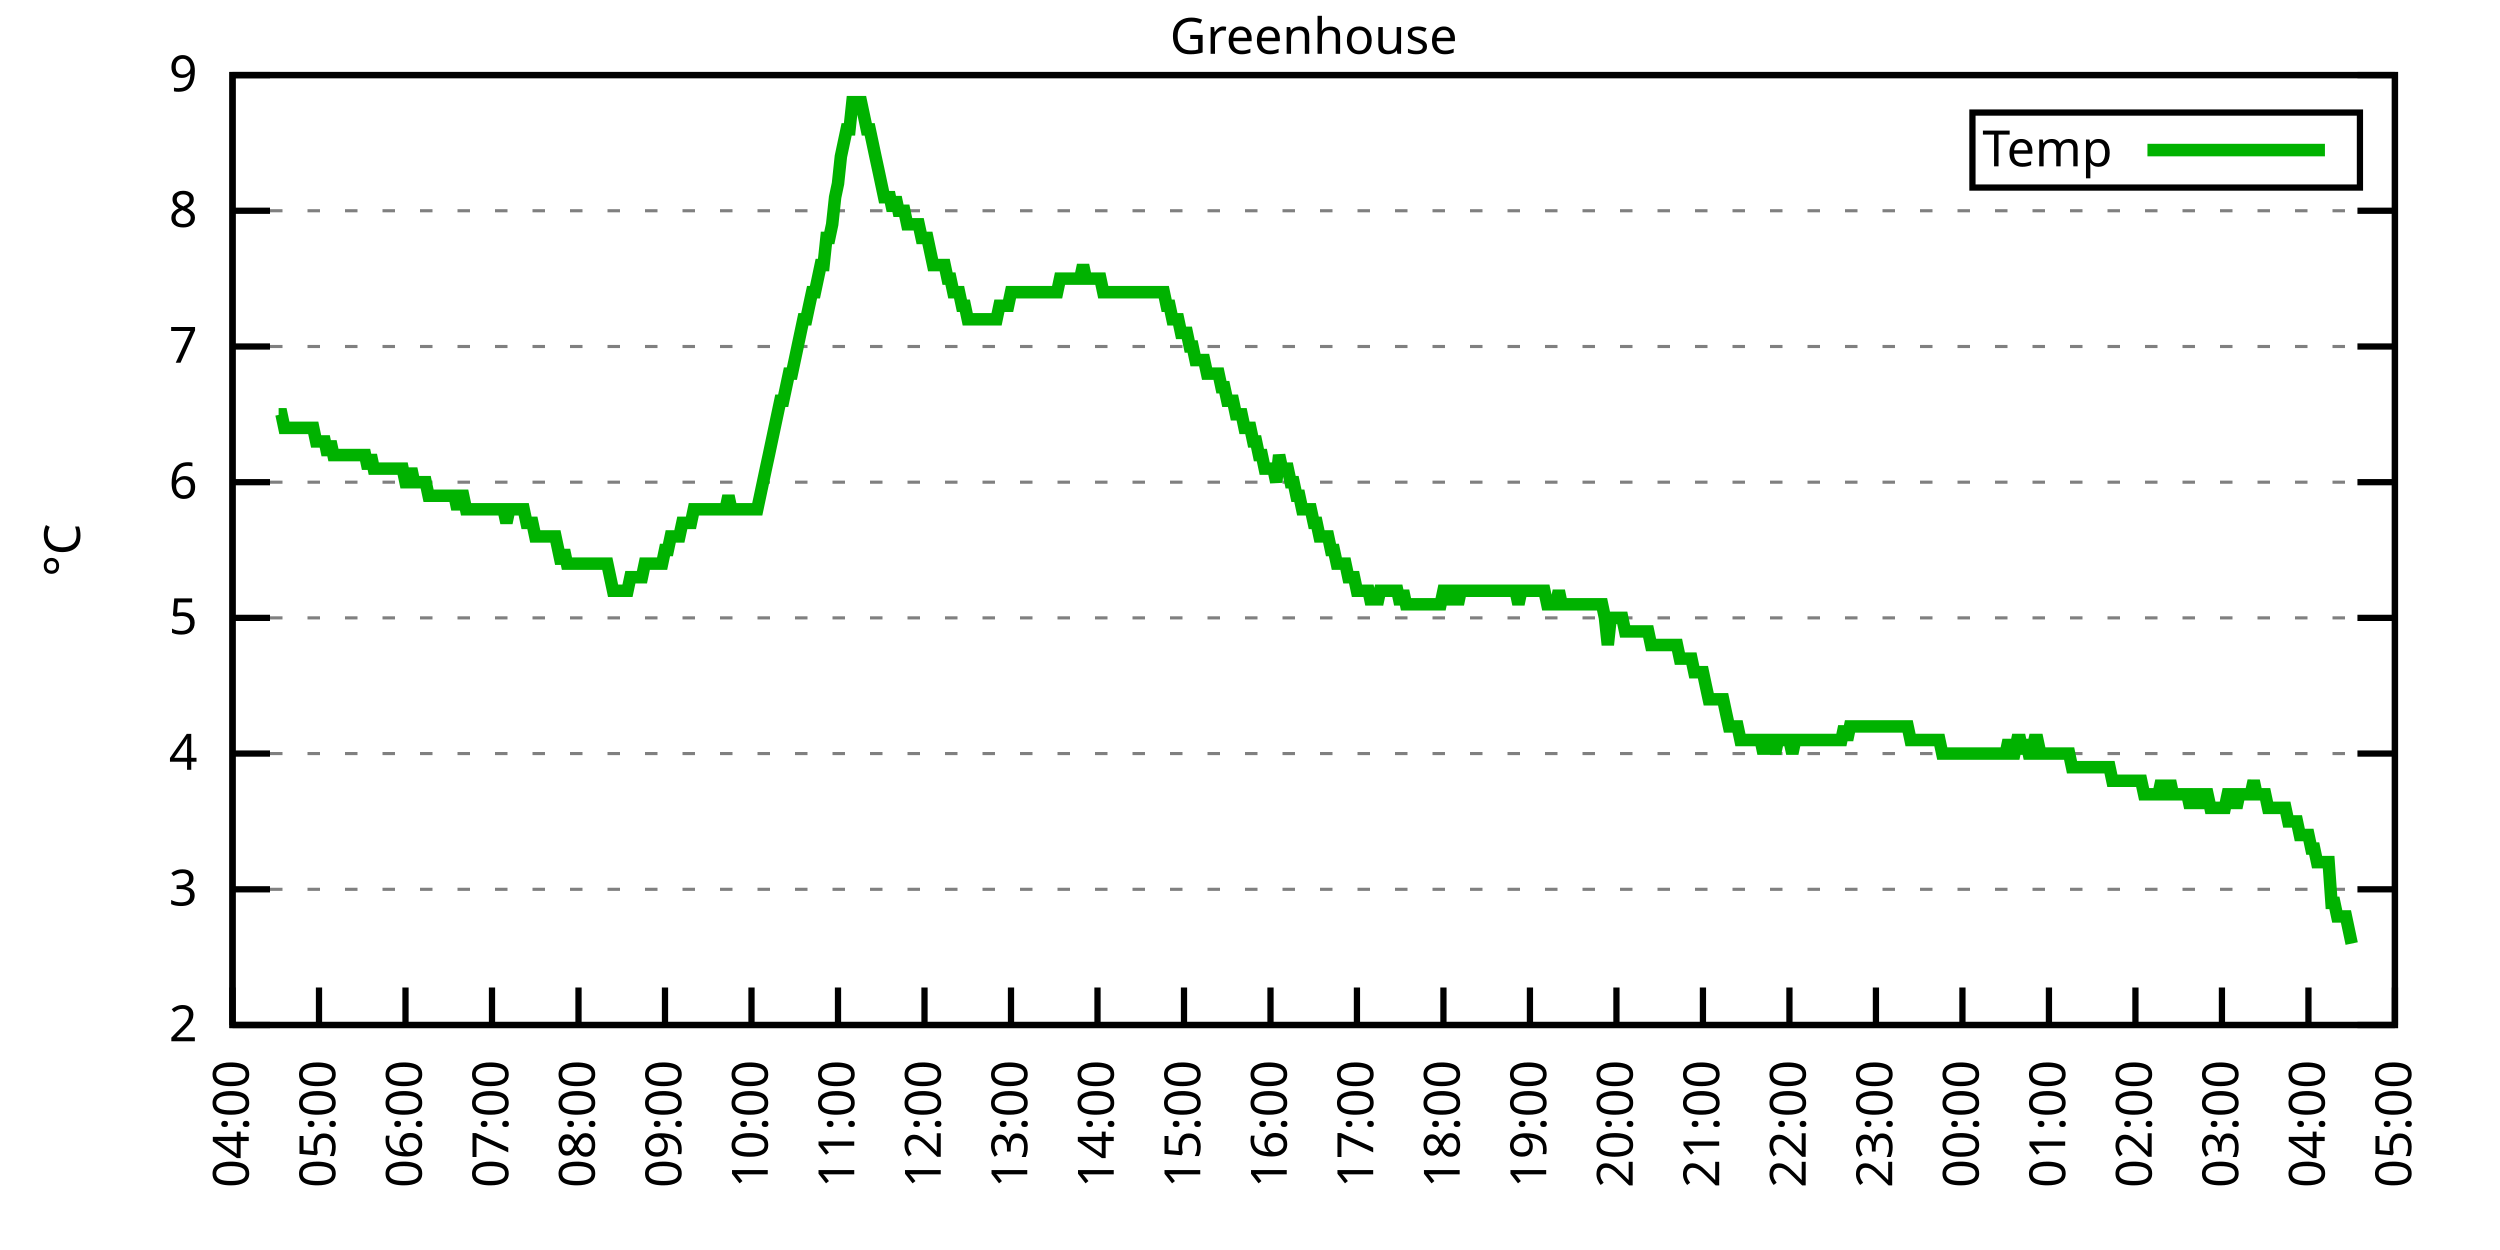
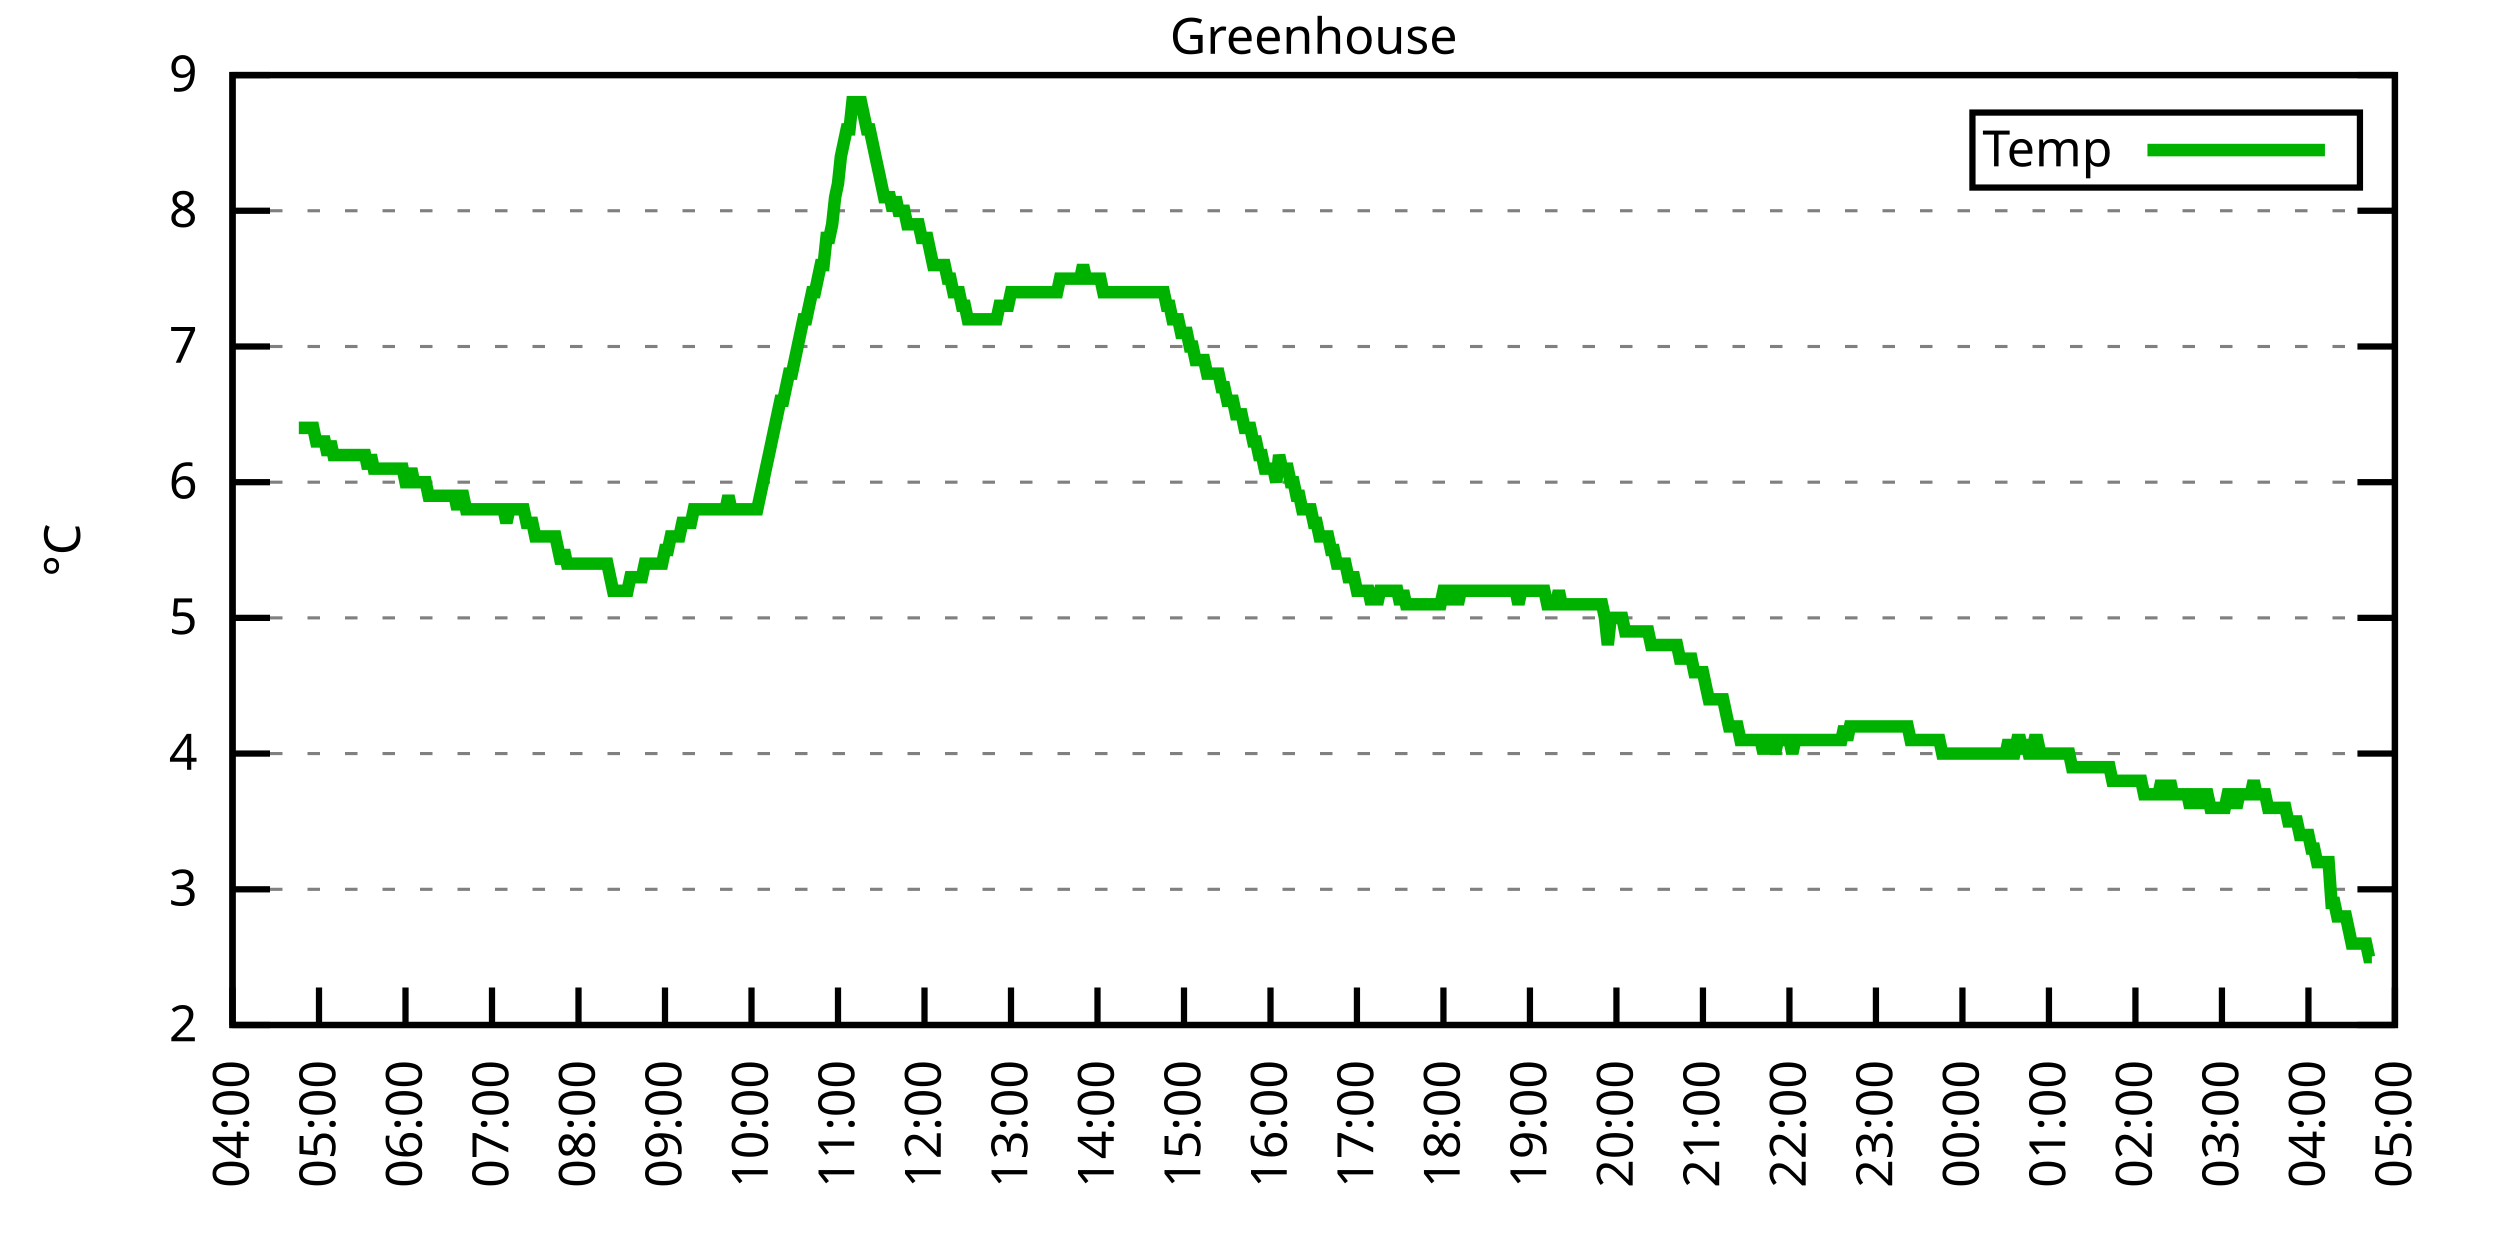
<svg xmlns="http://www.w3.org/2000/svg" xmlns:xlink="http://www.w3.org/1999/xlink" width="400" height="200" viewBox="0 0 400 200">
  <g id="gnuplot_canvas">
    <rect x="0" y="0" width="400" height="200" fill="none" />
    <defs>
      <circle id="gpDot" r="0.5" stroke-width="0.5" stroke="currentColor" />
      <path id="gpPt0" stroke-width="0.333" stroke="currentColor" d="M-1,0 h2 M0,-1 v2" />
      <path id="gpPt1" stroke-width="0.333" stroke="currentColor" d="M-1,-1 L1,1 M1,-1 L-1,1" />
      <path id="gpPt2" stroke-width="0.333" stroke="currentColor" d="M-1,0 L1,0 M0,-1 L0,1 M-1,-1 L1,1 M-1,1 L1,-1" />
      <rect id="gpPt3" stroke-width="0.333" stroke="currentColor" x="-1" y="-1" width="2" height="2" />
      <rect id="gpPt4" stroke-width="0.333" stroke="currentColor" fill="currentColor" x="-1" y="-1" width="2" height="2" />
      <circle id="gpPt5" stroke-width="0.333" stroke="currentColor" cx="0" cy="0" r="1" />
      <use xlink:href="#gpPt5" id="gpPt6" fill="currentColor" stroke="none" />
      <path id="gpPt7" stroke-width="0.333" stroke="currentColor" d="M0,-1.33 L-1.33,0.67 L1.33,0.67 z" />
      <use xlink:href="#gpPt7" id="gpPt8" fill="currentColor" stroke="none" />
      <use xlink:href="#gpPt7" id="gpPt9" stroke="currentColor" transform="rotate(180)" />
      <use xlink:href="#gpPt9" id="gpPt10" fill="currentColor" stroke="none" />
      <use xlink:href="#gpPt3" id="gpPt11" stroke="currentColor" transform="rotate(45)" />
      <use xlink:href="#gpPt11" id="gpPt12" fill="currentColor" stroke="none" />
      <path id="gpPt13" stroke-width="0.333" stroke="currentColor" d="M0,1.330 L1.265,0.411 L0.782,-1.067 L-0.782,-1.076 L-1.265,0.411 z" />
      <use xlink:href="#gpPt13" id="gpPt14" fill="currentColor" stroke="none" />
      <filter id="textbox" filterUnits="objectBoundingBox" x="0" y="0" height="1" width="1">
        <feFlood flood-color="white" flood-opacity="1" result="bgnd" />
        <feComposite in="SourceGraphic" in2="bgnd" operator="atop" />
      </filter>
      <filter id="greybox" filterUnits="objectBoundingBox" x="0" y="0" height="1" width="1">
        <feFlood flood-color="lightgrey" flood-opacity="1" result="grey" />
        <feComposite in="SourceGraphic" in2="grey" operator="atop" />
      </filter>
    </defs>
    <g fill="none" color="white" stroke="currentColor" stroke-width="1.00" stroke-linecap="butt" stroke-linejoin="miter">
</g>
    <g fill="none" color="black" stroke="currentColor" stroke-width="1.00" stroke-linecap="butt" stroke-linejoin="miter">
      <g stroke="none" shape-rendering="crispEdges">
        <polygon fill="rgb(255, 255, 255)" points="37.20,164.00 383.18,164.00 383.18,12.02 37.20,12.02 " />
      </g>
    </g>
    <g fill="none" color="black" stroke="currentColor" stroke-width="1.00" stroke-linecap="butt" stroke-linejoin="miter">
</g>
    <g fill="none" color="black" stroke="black" stroke-width="0.50" stroke-linecap="butt" stroke-linejoin="miter">
</g>
    <g fill="none" color="gray" stroke="currentColor" stroke-width="0.50" stroke-linecap="butt" stroke-linejoin="miter">
      <path stroke="gray" stroke-dasharray="2,4" class="gridline" d="M37.20,164.00 L383.19,164.00  " />
    </g>
    <g fill="none" color="gray" stroke="gray" stroke-width="1.00" stroke-linecap="butt" stroke-linejoin="miter">
</g>
    <g fill="none" color="black" stroke="currentColor" stroke-width="1.00" stroke-linecap="butt" stroke-linejoin="miter">
      <path stroke="black" d="M37.20,164.00 L43.20,164.00 M383.19,164.00 L377.19,164.00  " />
      <g transform="translate(31.60,166.60)" stroke="none" fill="black" font-family="Sans" font-size="8.00" text-anchor="end">
        <text>
          <tspan font-family="Sans"> 2</tspan>
        </text>
      </g>
    </g>
    <g fill="none" color="black" stroke="currentColor" stroke-width="1.00" stroke-linecap="butt" stroke-linejoin="miter">
</g>
    <g fill="none" color="black" stroke="black" stroke-width="0.50" stroke-linecap="butt" stroke-linejoin="miter">
</g>
    <g fill="none" color="gray" stroke="currentColor" stroke-width="0.50" stroke-linecap="butt" stroke-linejoin="miter">
      <path stroke="gray" stroke-dasharray="2,4" class="gridline" d="M37.20,142.29 L383.19,142.29  " />
    </g>
    <g fill="none" color="gray" stroke="gray" stroke-width="1.00" stroke-linecap="butt" stroke-linejoin="miter">
</g>
    <g fill="none" color="black" stroke="currentColor" stroke-width="1.00" stroke-linecap="butt" stroke-linejoin="miter">
      <path stroke="black" d="M37.20,142.29 L43.20,142.29 M383.19,142.29 L377.19,142.29  " />
      <g transform="translate(31.60,144.89)" stroke="none" fill="black" font-family="Sans" font-size="8.00" text-anchor="end">
        <text>
          <tspan font-family="Sans"> 3</tspan>
        </text>
      </g>
    </g>
    <g fill="none" color="black" stroke="currentColor" stroke-width="1.00" stroke-linecap="butt" stroke-linejoin="miter">
</g>
    <g fill="none" color="black" stroke="black" stroke-width="0.50" stroke-linecap="butt" stroke-linejoin="miter">
</g>
    <g fill="none" color="gray" stroke="currentColor" stroke-width="0.50" stroke-linecap="butt" stroke-linejoin="miter">
      <path stroke="gray" stroke-dasharray="2,4" class="gridline" d="M37.20,120.57 L383.19,120.57  " />
    </g>
    <g fill="none" color="gray" stroke="gray" stroke-width="1.00" stroke-linecap="butt" stroke-linejoin="miter">
</g>
    <g fill="none" color="black" stroke="currentColor" stroke-width="1.00" stroke-linecap="butt" stroke-linejoin="miter">
      <path stroke="black" d="M37.20,120.57 L43.20,120.57 M383.19,120.57 L377.19,120.57  " />
      <g transform="translate(31.60,123.17)" stroke="none" fill="black" font-family="Sans" font-size="8.00" text-anchor="end">
        <text>
          <tspan font-family="Sans"> 4</tspan>
        </text>
      </g>
    </g>
    <g fill="none" color="black" stroke="currentColor" stroke-width="1.00" stroke-linecap="butt" stroke-linejoin="miter">
</g>
    <g fill="none" color="black" stroke="black" stroke-width="0.50" stroke-linecap="butt" stroke-linejoin="miter">
</g>
    <g fill="none" color="gray" stroke="currentColor" stroke-width="0.50" stroke-linecap="butt" stroke-linejoin="miter">
      <path stroke="gray" stroke-dasharray="2,4" class="gridline" d="M37.20,98.86 L383.19,98.86  " />
    </g>
    <g fill="none" color="gray" stroke="gray" stroke-width="1.00" stroke-linecap="butt" stroke-linejoin="miter">
</g>
    <g fill="none" color="black" stroke="currentColor" stroke-width="1.00" stroke-linecap="butt" stroke-linejoin="miter">
      <path stroke="black" d="M37.20,98.86 L43.20,98.86 M383.19,98.86 L377.19,98.86  " />
      <g transform="translate(31.60,101.46)" stroke="none" fill="black" font-family="Sans" font-size="8.00" text-anchor="end">
        <text>
          <tspan font-family="Sans"> 5</tspan>
        </text>
      </g>
    </g>
    <g fill="none" color="black" stroke="currentColor" stroke-width="1.00" stroke-linecap="butt" stroke-linejoin="miter">
</g>
    <g fill="none" color="black" stroke="black" stroke-width="0.50" stroke-linecap="butt" stroke-linejoin="miter">
</g>
    <g fill="none" color="gray" stroke="currentColor" stroke-width="0.50" stroke-linecap="butt" stroke-linejoin="miter">
      <path stroke="gray" stroke-dasharray="2,4" class="gridline" d="M37.20,77.15 L383.19,77.15  " />
    </g>
    <g fill="none" color="gray" stroke="gray" stroke-width="1.00" stroke-linecap="butt" stroke-linejoin="miter">
</g>
    <g fill="none" color="black" stroke="currentColor" stroke-width="1.00" stroke-linecap="butt" stroke-linejoin="miter">
      <path stroke="black" d="M37.20,77.15 L43.20,77.15 M383.19,77.15 L377.19,77.15  " />
      <g transform="translate(31.60,79.75)" stroke="none" fill="black" font-family="Sans" font-size="8.00" text-anchor="end">
        <text>
          <tspan font-family="Sans"> 6</tspan>
        </text>
      </g>
    </g>
    <g fill="none" color="black" stroke="currentColor" stroke-width="1.00" stroke-linecap="butt" stroke-linejoin="miter">
</g>
    <g fill="none" color="black" stroke="black" stroke-width="0.50" stroke-linecap="butt" stroke-linejoin="miter">
</g>
    <g fill="none" color="gray" stroke="currentColor" stroke-width="0.50" stroke-linecap="butt" stroke-linejoin="miter">
      <path stroke="gray" stroke-dasharray="2,4" class="gridline" d="M37.20,55.44 L383.19,55.44  " />
    </g>
    <g fill="none" color="gray" stroke="gray" stroke-width="1.00" stroke-linecap="butt" stroke-linejoin="miter">
</g>
    <g fill="none" color="black" stroke="currentColor" stroke-width="1.00" stroke-linecap="butt" stroke-linejoin="miter">
      <path stroke="black" d="M37.20,55.44 L43.20,55.44 M383.19,55.44 L377.19,55.44  " />
      <g transform="translate(31.60,58.04)" stroke="none" fill="black" font-family="Sans" font-size="8.00" text-anchor="end">
        <text>
          <tspan font-family="Sans"> 7</tspan>
        </text>
      </g>
    </g>
    <g fill="none" color="black" stroke="currentColor" stroke-width="1.00" stroke-linecap="butt" stroke-linejoin="miter">
</g>
    <g fill="none" color="black" stroke="black" stroke-width="0.50" stroke-linecap="butt" stroke-linejoin="miter">
</g>
    <g fill="none" color="gray" stroke="currentColor" stroke-width="0.50" stroke-linecap="butt" stroke-linejoin="miter">
      <path stroke="gray" stroke-dasharray="2,4" class="gridline" d="M37.20,33.72 L383.19,33.72  " />
    </g>
    <g fill="none" color="gray" stroke="gray" stroke-width="1.00" stroke-linecap="butt" stroke-linejoin="miter">
</g>
    <g fill="none" color="black" stroke="currentColor" stroke-width="1.00" stroke-linecap="butt" stroke-linejoin="miter">
      <path stroke="black" d="M37.20,33.72 L43.20,33.72 M383.19,33.72 L377.19,33.72  " />
      <g transform="translate(31.60,36.32)" stroke="none" fill="black" font-family="Sans" font-size="8.00" text-anchor="end">
        <text>
          <tspan font-family="Sans"> 8</tspan>
        </text>
      </g>
    </g>
    <g fill="none" color="black" stroke="currentColor" stroke-width="1.00" stroke-linecap="butt" stroke-linejoin="miter">
</g>
    <g fill="none" color="black" stroke="black" stroke-width="0.50" stroke-linecap="butt" stroke-linejoin="miter">
</g>
    <g fill="none" color="gray" stroke="currentColor" stroke-width="0.50" stroke-linecap="butt" stroke-linejoin="miter">
      <path stroke="gray" stroke-dasharray="2,4" class="gridline" d="M37.20,12.01 L383.19,12.01  " />
    </g>
    <g fill="none" color="gray" stroke="gray" stroke-width="1.00" stroke-linecap="butt" stroke-linejoin="miter">
</g>
    <g fill="none" color="black" stroke="currentColor" stroke-width="1.00" stroke-linecap="butt" stroke-linejoin="miter">
      <path stroke="black" d="M37.20,12.01 L43.20,12.01 M383.19,12.01 L377.19,12.01  " />
      <g transform="translate(31.60,14.61)" stroke="none" fill="black" font-family="Sans" font-size="8.00" text-anchor="end">
        <text>
          <tspan font-family="Sans"> 9</tspan>
        </text>
      </g>
    </g>
    <g fill="none" color="black" stroke="currentColor" stroke-width="1.00" stroke-linecap="butt" stroke-linejoin="miter">
      <path stroke="black" d="M37.20,164.00 L37.20,158.00  " />
      <g transform="translate(39.80,169.60) rotate(270.00)" stroke="none" fill="black" font-family="Sans" font-size="8.00" text-anchor="end">
        <text>
          <tspan font-family="Sans">04:00</tspan>
        </text>
      </g>
    </g>
    <g fill="none" color="black" stroke="currentColor" stroke-width="1.00" stroke-linecap="butt" stroke-linejoin="miter">
      <path stroke="black" d="M51.04,164.00 L51.04,158.00  " />
      <g transform="translate(53.64,169.60) rotate(270.00)" stroke="none" fill="black" font-family="Sans" font-size="8.00" text-anchor="end">
        <text>
          <tspan font-family="Sans">05:00</tspan>
        </text>
      </g>
    </g>
    <g fill="none" color="black" stroke="currentColor" stroke-width="1.00" stroke-linecap="butt" stroke-linejoin="miter">
      <path stroke="black" d="M64.88,164.00 L64.88,158.00  " />
      <g transform="translate(67.48,169.60) rotate(270.00)" stroke="none" fill="black" font-family="Sans" font-size="8.00" text-anchor="end">
        <text>
          <tspan font-family="Sans">06:00</tspan>
        </text>
      </g>
    </g>
    <g fill="none" color="black" stroke="currentColor" stroke-width="1.00" stroke-linecap="butt" stroke-linejoin="miter">
      <path stroke="black" d="M78.72,164.00 L78.72,158.00  " />
      <g transform="translate(81.32,169.60) rotate(270.00)" stroke="none" fill="black" font-family="Sans" font-size="8.00" text-anchor="end">
        <text>
          <tspan font-family="Sans">07:00</tspan>
        </text>
      </g>
    </g>
    <g fill="none" color="black" stroke="currentColor" stroke-width="1.00" stroke-linecap="butt" stroke-linejoin="miter">
      <path stroke="black" d="M92.56,164.00 L92.56,158.00  " />
      <g transform="translate(95.16,169.60) rotate(270.00)" stroke="none" fill="black" font-family="Sans" font-size="8.00" text-anchor="end">
        <text>
          <tspan font-family="Sans">08:00</tspan>
        </text>
      </g>
    </g>
    <g fill="none" color="black" stroke="currentColor" stroke-width="1.00" stroke-linecap="butt" stroke-linejoin="miter">
      <path stroke="black" d="M106.40,164.00 L106.40,158.00  " />
      <g transform="translate(109.00,169.60) rotate(270.00)" stroke="none" fill="black" font-family="Sans" font-size="8.00" text-anchor="end">
        <text>
          <tspan font-family="Sans">09:00</tspan>
        </text>
      </g>
    </g>
    <g fill="none" color="black" stroke="currentColor" stroke-width="1.00" stroke-linecap="butt" stroke-linejoin="miter">
      <path stroke="black" d="M120.24,164.00 L120.24,158.00  " />
      <g transform="translate(122.84,169.60) rotate(270.00)" stroke="none" fill="black" font-family="Sans" font-size="8.00" text-anchor="end">
        <text>
          <tspan font-family="Sans">10:00</tspan>
        </text>
      </g>
    </g>
    <g fill="none" color="black" stroke="currentColor" stroke-width="1.00" stroke-linecap="butt" stroke-linejoin="miter">
      <path stroke="black" d="M134.08,164.00 L134.08,158.00  " />
      <g transform="translate(136.68,169.60) rotate(270.00)" stroke="none" fill="black" font-family="Sans" font-size="8.00" text-anchor="end">
        <text>
          <tspan font-family="Sans">11:00</tspan>
        </text>
      </g>
    </g>
    <g fill="none" color="black" stroke="currentColor" stroke-width="1.00" stroke-linecap="butt" stroke-linejoin="miter">
      <path stroke="black" d="M147.92,164.00 L147.92,158.00  " />
      <g transform="translate(150.52,169.60) rotate(270.00)" stroke="none" fill="black" font-family="Sans" font-size="8.00" text-anchor="end">
        <text>
          <tspan font-family="Sans">12:00</tspan>
        </text>
      </g>
    </g>
    <g fill="none" color="black" stroke="currentColor" stroke-width="1.00" stroke-linecap="butt" stroke-linejoin="miter">
      <path stroke="black" d="M161.76,164.00 L161.76,158.00  " />
      <g transform="translate(164.36,169.60) rotate(270.00)" stroke="none" fill="black" font-family="Sans" font-size="8.00" text-anchor="end">
        <text>
          <tspan font-family="Sans">13:00</tspan>
        </text>
      </g>
    </g>
    <g fill="none" color="black" stroke="currentColor" stroke-width="1.00" stroke-linecap="butt" stroke-linejoin="miter">
      <path stroke="black" d="M175.60,164.00 L175.60,158.00  " />
      <g transform="translate(178.20,169.60) rotate(270.00)" stroke="none" fill="black" font-family="Sans" font-size="8.00" text-anchor="end">
        <text>
          <tspan font-family="Sans">14:00</tspan>
        </text>
      </g>
    </g>
    <g fill="none" color="black" stroke="currentColor" stroke-width="1.00" stroke-linecap="butt" stroke-linejoin="miter">
      <path stroke="black" d="M189.44,164.00 L189.44,158.00  " />
      <g transform="translate(192.04,169.60) rotate(270.00)" stroke="none" fill="black" font-family="Sans" font-size="8.00" text-anchor="end">
        <text>
          <tspan font-family="Sans">15:00</tspan>
        </text>
      </g>
    </g>
    <g fill="none" color="black" stroke="currentColor" stroke-width="1.00" stroke-linecap="butt" stroke-linejoin="miter">
      <path stroke="black" d="M203.28,164.00 L203.28,158.00  " />
      <g transform="translate(205.88,169.60) rotate(270.00)" stroke="none" fill="black" font-family="Sans" font-size="8.00" text-anchor="end">
        <text>
          <tspan font-family="Sans">16:00</tspan>
        </text>
      </g>
    </g>
    <g fill="none" color="black" stroke="currentColor" stroke-width="1.00" stroke-linecap="butt" stroke-linejoin="miter">
      <path stroke="black" d="M217.11,164.00 L217.11,158.00  " />
      <g transform="translate(219.71,169.60) rotate(270.00)" stroke="none" fill="black" font-family="Sans" font-size="8.00" text-anchor="end">
        <text>
          <tspan font-family="Sans">17:00</tspan>
        </text>
      </g>
    </g>
    <g fill="none" color="black" stroke="currentColor" stroke-width="1.00" stroke-linecap="butt" stroke-linejoin="miter">
      <path stroke="black" d="M230.95,164.00 L230.95,158.00  " />
      <g transform="translate(233.55,169.60) rotate(270.00)" stroke="none" fill="black" font-family="Sans" font-size="8.00" text-anchor="end">
        <text>
          <tspan font-family="Sans">18:00</tspan>
        </text>
      </g>
    </g>
    <g fill="none" color="black" stroke="currentColor" stroke-width="1.00" stroke-linecap="butt" stroke-linejoin="miter">
      <path stroke="black" d="M244.79,164.00 L244.79,158.00  " />
      <g transform="translate(247.39,169.60) rotate(270.00)" stroke="none" fill="black" font-family="Sans" font-size="8.00" text-anchor="end">
        <text>
          <tspan font-family="Sans">19:00</tspan>
        </text>
      </g>
    </g>
    <g fill="none" color="black" stroke="currentColor" stroke-width="1.00" stroke-linecap="butt" stroke-linejoin="miter">
      <path stroke="black" d="M258.63,164.00 L258.63,158.00  " />
      <g transform="translate(261.23,169.60) rotate(270.00)" stroke="none" fill="black" font-family="Sans" font-size="8.00" text-anchor="end">
        <text>
          <tspan font-family="Sans">20:00</tspan>
        </text>
      </g>
    </g>
    <g fill="none" color="black" stroke="currentColor" stroke-width="1.00" stroke-linecap="butt" stroke-linejoin="miter">
      <path stroke="black" d="M272.47,164.00 L272.47,158.00  " />
      <g transform="translate(275.07,169.60) rotate(270.00)" stroke="none" fill="black" font-family="Sans" font-size="8.00" text-anchor="end">
        <text>
          <tspan font-family="Sans">21:00</tspan>
        </text>
      </g>
    </g>
    <g fill="none" color="black" stroke="currentColor" stroke-width="1.00" stroke-linecap="butt" stroke-linejoin="miter">
      <path stroke="black" d="M286.31,164.00 L286.31,158.00  " />
      <g transform="translate(288.91,169.60) rotate(270.00)" stroke="none" fill="black" font-family="Sans" font-size="8.00" text-anchor="end">
        <text>
          <tspan font-family="Sans">22:00</tspan>
        </text>
      </g>
    </g>
    <g fill="none" color="black" stroke="currentColor" stroke-width="1.00" stroke-linecap="butt" stroke-linejoin="miter">
      <path stroke="black" d="M300.15,164.00 L300.15,158.00  " />
      <g transform="translate(302.75,169.60) rotate(270.00)" stroke="none" fill="black" font-family="Sans" font-size="8.00" text-anchor="end">
        <text>
          <tspan font-family="Sans">23:00</tspan>
        </text>
      </g>
    </g>
    <g fill="none" color="black" stroke="currentColor" stroke-width="1.00" stroke-linecap="butt" stroke-linejoin="miter">
      <path stroke="black" d="M313.99,164.00 L313.99,158.00  " />
      <g transform="translate(316.59,169.60) rotate(270.00)" stroke="none" fill="black" font-family="Sans" font-size="8.00" text-anchor="end">
        <text>
          <tspan font-family="Sans">00:00</tspan>
        </text>
      </g>
    </g>
    <g fill="none" color="black" stroke="currentColor" stroke-width="1.00" stroke-linecap="butt" stroke-linejoin="miter">
      <path stroke="black" d="M327.83,164.00 L327.83,158.00  " />
      <g transform="translate(330.43,169.60) rotate(270.00)" stroke="none" fill="black" font-family="Sans" font-size="8.00" text-anchor="end">
        <text>
          <tspan font-family="Sans">01:00</tspan>
        </text>
      </g>
    </g>
    <g fill="none" color="black" stroke="currentColor" stroke-width="1.00" stroke-linecap="butt" stroke-linejoin="miter">
      <path stroke="black" d="M341.67,164.00 L341.67,158.00  " />
      <g transform="translate(344.27,169.60) rotate(270.00)" stroke="none" fill="black" font-family="Sans" font-size="8.00" text-anchor="end">
        <text>
          <tspan font-family="Sans">02:00</tspan>
        </text>
      </g>
    </g>
    <g fill="none" color="black" stroke="currentColor" stroke-width="1.00" stroke-linecap="butt" stroke-linejoin="miter">
      <path stroke="black" d="M355.51,164.00 L355.51,158.00  " />
      <g transform="translate(358.11,169.60) rotate(270.00)" stroke="none" fill="black" font-family="Sans" font-size="8.00" text-anchor="end">
        <text>
          <tspan font-family="Sans">03:00</tspan>
        </text>
      </g>
    </g>
    <g fill="none" color="black" stroke="currentColor" stroke-width="1.00" stroke-linecap="butt" stroke-linejoin="miter">
      <path stroke="black" d="M369.35,164.00 L369.35,158.00  " />
      <g transform="translate(371.95,169.60) rotate(270.00)" stroke="none" fill="black" font-family="Sans" font-size="8.00" text-anchor="end">
        <text>
          <tspan font-family="Sans">04:00</tspan>
        </text>
      </g>
    </g>
    <g fill="none" color="black" stroke="currentColor" stroke-width="1.00" stroke-linecap="butt" stroke-linejoin="miter">
      <path stroke="black" d="M383.19,164.00 L383.19,158.00  " />
      <g transform="translate(385.79,169.60) rotate(270.00)" stroke="none" fill="black" font-family="Sans" font-size="8.00" text-anchor="end">
        <text>
          <tspan font-family="Sans">05:00</tspan>
        </text>
      </g>
    </g>
    <g fill="none" color="black" stroke="currentColor" stroke-width="1.00" stroke-linecap="butt" stroke-linejoin="miter">
</g>
    <g fill="none" color="black" stroke="currentColor" stroke-width="1.00" stroke-linecap="butt" stroke-linejoin="miter">
      <path stroke="black" d="M37.20,12.01 L37.20,164.00 L383.19,164.00 L383.19,12.01 L37.20,12.01 Z  " />
    </g>
    <g fill="none" color="black" stroke="currentColor" stroke-width="1.00" stroke-linecap="butt" stroke-linejoin="miter">
</g>
    <g fill="none" color="black" stroke="currentColor" stroke-width="1.00" stroke-linecap="butt" stroke-linejoin="miter">
      <path stroke="black" d="M315.59,30.01 L315.59,18.01 L377.59,18.01 L377.59,30.01 L315.59,30.01 Z  " />
    </g>
    <g id="Greenhouse_plot_1">
      <g fill="none" color="white" stroke="black" stroke-width="2.00" stroke-linecap="butt" stroke-linejoin="miter">
</g>
      <g fill="none" color="black" stroke="currentColor" stroke-width="2.00" stroke-linecap="butt" stroke-linejoin="miter">
        <g transform="translate(337.99,26.61)" stroke="none" fill="black" font-family="Sans" font-size="8.00" text-anchor="end">
          <text>
            <tspan font-family="Sans">Temp</tspan>
          </text>
        </g>
      </g>
      <g fill="none" color="black" stroke="currentColor" stroke-width="2.00" stroke-linecap="butt" stroke-linejoin="miter">
-         <path stroke="rgb(  0, 178,   0)" d="M343.59,24.01 L371.99,24.01 M44.58,66.29 L45.04,66.29 L45.50,68.46 L45.97,68.46 L46.43,68.46 L46.89,68.46   L47.35,68.46 L47.81,68.46 L48.27,68.46 L48.73,68.46 L49.19,68.46 L49.66,68.46 L50.12,68.46 L50.58,70.63   L51.04,70.63 L51.50,70.63 L51.96,70.63 L52.42,72.81 L52.88,70.63 L53.35,72.81 L53.81,72.81 L54.27,72.81   L54.73,72.81 L55.19,72.81 L55.65,72.81 L56.11,72.81 L56.58,72.81 L57.04,72.81 L57.50,72.81 L57.96,72.81   L58.42,72.81 L58.88,74.98 L59.34,72.81 L59.80,74.98 L60.27,74.98 L60.73,74.98 L61.19,74.98 L61.65,74.98   L62.11,74.98 L62.57,74.98 L63.03,74.98 L63.50,74.98 L63.96,74.98 L64.42,74.98 L64.88,77.15 L65.34,77.15   L65.80,74.98 L66.26,77.15 L66.72,77.15 L67.19,77.15 L67.65,77.15 L68.11,77.15 L68.57,79.32 L69.03,79.32   L69.49,79.32 L69.95,79.32 L70.42,79.32 L70.88,79.32 L71.34,79.32 L71.80,79.32 L72.26,79.32 L72.72,79.32   L73.18,81.49 L73.64,79.32 L74.11,79.32 L74.57,81.49 L75.03,81.49 L75.49,81.49 L75.95,81.49 L76.41,81.49   L76.87,81.49 L77.33,81.49 L77.80,81.49 L78.26,81.49 L78.72,81.49 L79.18,81.49 L79.64,81.49 L80.10,81.49   L80.56,81.49 L81.03,83.66 L81.49,81.49 L81.95,81.49 L82.41,81.49 L82.87,81.49 L83.33,81.49 L83.79,81.49   L84.25,83.66 L84.72,83.66 L85.18,83.66 L85.64,85.83 L86.10,85.83 L86.56,85.83 L87.02,85.83 L87.48,85.83   L87.95,85.83 L88.41,85.83 L88.87,85.83 L89.33,88.00 L89.79,90.18 L90.25,88.00 L90.71,90.18 L91.17,90.18   L91.64,90.18 L92.10,90.18 L92.56,90.18 L93.02,90.18 L93.48,90.18 L93.94,90.18 L94.40,90.18 L94.87,90.18   L95.33,90.18 L95.79,90.18 L96.25,90.18 L96.71,90.18 L97.17,90.18 L97.63,92.35 L98.09,94.52 L98.56,94.52   L99.02,94.52 L99.48,94.52 L99.94,94.52 L100.40,94.52 L100.86,92.35 L101.32,92.35 L101.78,92.35 L102.25,92.35   L102.71,92.35 L103.17,90.18 L103.63,90.18 L104.09,90.18 L104.55,90.18 L105.01,90.18 L105.48,90.18 L105.94,90.18   L106.40,88.00 L106.86,88.00 L107.32,85.83 L107.78,85.83 L108.24,85.83 L108.70,85.83 L109.17,83.66 L109.63,83.66   L110.09,83.66 L110.55,83.66 L111.01,81.49 L111.47,81.49 L111.93,81.49 L112.40,81.49 L112.86,81.49 L113.32,81.49   L113.78,81.49 L114.24,81.49 L114.70,81.49 L115.16,81.49 L115.62,81.49 L116.09,81.49 L116.55,79.32 L117.01,81.49   L117.47,81.49 L117.93,81.49 L118.39,81.49 L118.85,81.49 L119.31,81.49 L119.78,81.49 L120.24,81.49 L120.70,81.49   L121.16,81.49 L121.62,79.32 L122.08,77.15 L122.54,74.98 L123.01,72.81 L123.47,70.63 L123.93,68.46 L124.39,66.29   L124.85,64.12 L125.31,64.12 L125.77,61.95 L126.23,59.78 L126.70,59.78 L127.16,57.61 L127.62,55.44 L128.08,53.26   L128.54,51.09 L129.00,51.09 L129.46,48.92 L129.93,46.75 L130.39,46.75 L130.85,44.58 L131.31,42.41 L131.77,42.41   L132.23,38.07 L132.69,38.07 L133.15,35.89 L133.62,31.55 L134.08,29.38 L134.54,25.04 L135.00,22.87 L135.46,20.70   L135.92,20.70 L136.38,16.35 L136.85,16.35 L137.31,16.35 L137.77,16.35 L138.23,18.52 L138.69,20.70 L139.15,20.70   L139.61,22.87 L140.07,25.04 L140.54,27.21 L141.00,29.38 L141.46,31.55 L141.92,31.55 L142.38,31.55 L142.84,33.72   L143.30,31.55 L143.76,33.72 L144.23,33.72 L144.69,33.72 L145.15,35.89 L145.61,35.89 L146.07,35.89 L146.53,35.89   L146.99,35.89 L147.46,38.07 L147.92,38.07 L148.38,38.07 L148.84,40.24 L149.30,42.41 L149.76,42.41 L150.22,42.41   L150.68,42.41 L151.15,42.41 L151.61,44.58 L152.07,44.58 L152.53,46.75 L152.99,46.75 L153.45,46.75 L153.91,48.92   L154.38,48.92 L154.84,51.09 L155.30,51.09 L155.76,51.09 L156.22,51.09 L156.68,51.09 L157.14,51.09 L157.60,51.09   L158.07,51.09 L158.53,51.09 L158.99,51.09 L159.45,51.09 L159.91,48.92 L160.37,48.92 L160.83,48.92 L161.30,48.92   L161.76,46.75 L162.22,46.75 L162.68,46.75 L163.14,46.75 L163.60,46.75 L164.06,46.75 L164.52,46.75 L164.99,46.75   L165.45,46.75 L165.91,46.75 L166.37,46.75 L166.83,46.75 L167.29,46.75 L167.75,46.75 L168.21,46.75 L168.68,46.75   L169.14,46.75 L169.60,44.58 L170.06,44.58 L170.52,44.58 L170.98,44.58 L171.44,44.58 L171.91,44.58 L172.37,44.58   L172.83,44.58 L173.29,42.41 L173.75,44.58 L174.21,44.58 L174.67,44.58 L175.13,44.58 L175.60,44.58 L176.06,44.58   L176.52,46.75 L176.98,46.75 L177.44,46.75 L177.90,46.75 L178.36,46.75 L178.83,46.75 L179.29,46.75 L179.75,46.75   L180.21,46.75 L180.67,46.75 L181.13,46.75 L181.59,46.75 L182.05,46.75 L182.52,46.75 L182.98,46.75 L183.44,46.75   L183.90,46.75 L184.36,46.75 L184.82,46.75 L185.28,46.75 L185.75,46.75 L186.21,46.75 L186.67,48.92 L187.13,48.92   L187.59,51.09 L188.05,51.09 L188.51,51.09 L188.97,53.26 L189.44,53.26 L189.90,53.26 L190.36,55.44 L190.82,55.44   L191.28,57.61 L191.74,57.61 L192.20,57.61 L192.66,57.61 L193.13,59.78 L193.59,59.78 L194.05,59.78 L194.51,59.78   L194.97,59.78 L195.43,61.95 L195.89,61.95 L196.36,64.12 L196.82,64.12 L197.28,64.12 L197.74,66.29 L198.20,66.29   L198.66,66.29 L199.12,68.46 L199.58,68.46 L200.05,68.46 L200.51,70.63 L200.97,70.63 L201.43,72.81 L201.89,72.81   L202.35,74.98 L202.81,74.98 L203.28,74.98 L203.74,74.98 L204.20,77.15 L204.66,72.81 L205.12,74.98 L205.58,74.98   L206.04,74.98 L206.50,77.15 L206.97,77.15 L207.43,79.32 L207.89,79.32 L208.35,81.49 L208.81,81.49 L209.27,81.49   L209.73,81.49 L210.20,83.66 L210.66,83.66 L211.12,85.83 L211.58,85.83 L212.04,85.83 L212.50,85.83 L212.96,88.00   L213.42,88.00 L213.89,90.18 L214.35,90.18 L214.81,90.18 L215.27,90.18 L215.73,92.35 L216.19,92.35 L216.65,92.35   L217.11,94.52 L217.58,94.52 L218.04,94.52 L218.50,94.52 L218.96,94.52 L219.42,96.69 L219.88,94.52 L220.34,96.69   L220.81,94.52 L221.27,94.52 L221.73,94.52 L222.19,94.52 L222.65,94.52 L223.11,94.52 L223.57,94.52 L224.03,96.69   L224.50,94.52 L224.96,96.69 L225.42,96.69 L225.88,96.69 L226.34,96.69 L226.80,96.69 L227.26,96.69 L227.73,96.69   L228.19,96.69 L228.65,96.69 L229.11,96.69 L229.57,96.69 L230.03,96.69 L230.49,96.69 L230.95,94.52 L231.42,94.52   L231.88,96.69 L232.34,94.52 L232.80,94.52 L233.26,96.69 L233.72,94.52 L234.18,94.52 L234.64,94.52 L235.11,94.52   L235.57,94.52 L236.03,94.52 L236.49,94.52 L236.95,94.52 L237.41,94.52 L237.87,94.52 L238.34,94.52 L238.80,94.52   L239.26,94.52 L239.72,94.52 L240.18,94.52 L240.64,94.52 L241.10,94.52 L241.56,94.52 L242.03,94.52 L242.49,94.52   L242.95,96.69 L243.41,94.52 L243.87,94.52 L244.33,94.52 L244.79,94.52 L245.26,94.52 L245.72,94.52 L246.18,94.52   L246.64,94.52 L247.10,94.52 L247.56,96.69 L248.02,96.69 L248.48,96.69 L248.95,96.69 L249.41,94.52 L249.87,96.69   L250.33,96.69 L250.79,96.69 L251.25,96.69 L251.71,96.69 L252.18,96.69 L252.64,96.69 L253.10,96.69 L253.56,96.69   L254.02,96.69 L254.48,96.69 L254.94,96.69 L255.40,96.69 L255.87,96.69 L256.33,96.69 L256.79,98.86 L257.25,103.20   L257.71,98.86 L258.17,98.86 L258.63,98.86 L259.09,98.86 L259.56,98.86 L260.02,101.03 L260.48,101.03 L260.94,101.03   L261.40,101.03 L261.86,101.03 L262.32,101.03 L262.79,101.03 L263.25,101.03 L263.71,101.03 L264.17,103.20 L264.63,103.20   L265.09,103.20 L265.55,103.20 L266.01,103.20 L266.48,103.20 L266.94,103.20 L267.40,103.20 L267.86,103.20 L268.32,103.20   L268.78,105.38 L269.24,105.38 L269.71,105.38 L270.17,105.38 L270.63,105.38 L271.09,107.55 L271.55,107.55 L272.01,107.55   L272.47,107.55 L272.93,109.72 L273.40,111.89 L273.86,111.89 L274.32,111.89 L274.78,111.89 L275.24,111.89 L275.70,111.89   L276.16,114.06 L276.63,116.23 L277.09,116.23 L277.55,116.23 L278.01,116.23 L278.47,118.40 L278.93,118.40 L279.39,118.40   L279.85,118.40 L280.32,118.40 L280.78,118.40 L281.24,118.40 L281.70,118.40 L282.16,120.57 L282.62,118.40 L283.08,118.40   L283.54,118.40 L284.01,120.57 L284.47,118.40 L284.93,118.40 L285.39,118.40 L285.85,118.40 L286.31,118.40 L286.77,120.57   L287.24,118.40 L287.70,118.40 L288.16,118.40 L288.62,118.40 L289.08,118.40 L289.54,118.40 L290.00,118.40 L290.46,118.40   L290.93,118.40 L291.39,118.40 L291.85,118.40 L292.31,118.40 L292.77,118.40 L293.23,118.40 L293.69,118.40 L294.16,118.40   L294.62,118.40 L295.08,116.23 L295.54,118.40 L296.00,116.23 L296.46,116.23 L296.92,116.23 L297.38,116.23 L297.85,116.23   L298.31,116.23 L298.77,116.23 L299.23,116.23 L299.69,116.23 L300.15,116.23 L300.61,116.23 L301.08,116.23 L301.54,116.23   L302.00,116.23 L302.46,116.23 L302.92,116.23 L303.38,116.23 L303.84,116.23 L304.30,116.23 L304.77,116.23 L305.23,116.23   L305.69,118.40 L306.15,118.40 L306.61,118.40 L307.07,118.40 L307.53,118.40 L307.99,118.40 L308.46,118.40 L308.92,118.40   L309.38,118.40 L309.84,118.40 L310.30,118.40 L310.76,120.57 L311.22,120.57 L311.69,120.57 L312.15,120.57 L312.61,120.57   L313.07,120.57 L313.53,120.57 L313.99,120.57 L314.45,120.57 L314.91,120.57 L315.38,120.57 L315.84,120.57 L316.30,120.57   L316.76,120.57 L317.22,120.57 L317.68,120.57 L318.14,120.57 L318.61,120.57 L319.07,120.57 L319.53,120.57 L319.99,120.57   L320.45,120.57 L320.91,120.57 L321.37,118.40 L321.83,120.57 L322.30,120.57 L322.76,118.40 L323.22,118.40 L323.68,120.57   L324.14,118.40 L324.60,120.57 L325.06,120.57 L325.53,118.40 L325.99,118.40 L326.45,120.57 L326.91,120.57 L327.37,120.57   L327.83,120.57 L328.29,120.57 L328.75,120.57 L329.22,120.57 L329.68,120.57 L330.14,120.57 L330.60,120.57 L331.06,120.57   L331.52,122.75 L331.98,122.75 L332.44,122.75 L332.91,122.75 L333.37,122.75 L333.83,122.75 L334.29,122.75 L334.75,122.75   L335.21,122.75 L335.67,122.75 L336.14,122.75 L336.60,122.75 L337.06,122.75 L337.52,122.75 L337.98,124.92 L338.44,124.92   L338.90,124.92 L339.36,124.92 L339.83,124.92 L340.29,124.92 L340.75,124.92 L341.21,124.92 L341.67,124.92 L342.13,124.92   L342.59,124.92 L343.06,127.09 L343.52,127.09 L343.98,127.09 L344.44,127.09 L344.90,127.09 L345.36,127.09 L345.82,124.92   L346.28,127.09 L346.75,127.09 L347.21,124.92 L347.67,127.09 L348.13,127.09 L348.59,127.09 L349.05,127.09 L349.51,127.09   L349.97,127.09 L350.44,129.26 L350.90,127.09 L351.36,127.09 L351.82,127.09 L352.28,129.26 L352.74,127.09 L353.20,127.09   L353.67,129.26 L354.13,129.26 L354.59,129.26 L355.05,129.26 L355.51,129.26 L355.97,129.26 L356.43,127.09 L356.89,127.09   L357.36,127.09 L357.82,129.26 L358.28,127.09 L358.74,127.09 L359.20,127.09 L359.66,127.09 L360.12,127.09 L360.59,124.92   L361.05,127.09 L361.51,127.09 L361.97,127.09 L362.43,127.09 L362.89,129.26 L363.35,129.26 L363.81,129.26 L364.28,129.26   L364.74,129.26 L365.20,129.26 L365.66,129.26 L366.12,131.43 L366.58,131.43 L367.04,131.43 L367.51,131.43 L367.97,133.60   L368.43,133.60 L368.89,133.60 L369.35,133.60 L369.81,135.77 L370.27,135.77 L370.73,137.94 L371.20,137.94 L371.66,137.94   L372.12,137.94 L372.58,137.94 L373.04,144.46 L373.50,144.46 L373.96,146.63 L374.42,146.63 L374.89,146.63 L375.35,146.63   L375.81,148.80 L376.27,150.97  " />
+         <path stroke="rgb(  0, 178,   0)" d="M343.59,24.01 L371.99,24.01 M47.81,68.46 L48.27,68.46 L48.73,68.46 L49.19,68.46 L49.66,68.46 L50.12,68.46   L50.58,70.63 L51.04,70.63 L51.50,70.63 L51.96,70.63 L52.42,72.81 L52.88,70.63 L53.35,72.81 L53.81,72.81   L54.27,72.81 L54.73,72.81 L55.19,72.81 L55.65,72.81 L56.11,72.81 L56.58,72.81 L57.04,72.81 L57.50,72.81   L57.96,72.81 L58.42,72.81 L58.88,74.98 L59.34,72.81 L59.80,74.98 L60.27,74.98 L60.73,74.98 L61.19,74.98   L61.65,74.98 L62.11,74.98 L62.57,74.98 L63.03,74.98 L63.50,74.98 L63.96,74.98 L64.42,74.98 L64.88,77.15   L65.34,77.15 L65.80,74.98 L66.26,77.15 L66.72,77.15 L67.19,77.15 L67.65,77.15 L68.11,77.15 L68.57,79.32   L69.03,79.32 L69.49,79.32 L69.95,79.32 L70.42,79.32 L70.88,79.32 L71.34,79.32 L71.80,79.32 L72.26,79.32   L72.72,79.32 L73.18,81.49 L73.64,79.32 L74.11,79.32 L74.57,81.49 L75.03,81.49 L75.49,81.49 L75.95,81.49   L76.41,81.49 L76.87,81.49 L77.33,81.49 L77.80,81.49 L78.26,81.49 L78.72,81.49 L79.18,81.49 L79.64,81.49   L80.10,81.49 L80.56,81.49 L81.03,83.66 L81.49,81.49 L81.95,81.49 L82.41,81.49 L82.87,81.49 L83.33,81.49   L83.79,81.49 L84.25,83.66 L84.72,83.66 L85.18,83.66 L85.64,85.83 L86.10,85.83 L86.56,85.83 L87.02,85.83   L87.48,85.83 L87.95,85.83 L88.41,85.83 L88.87,85.83 L89.33,88.00 L89.79,90.18 L90.25,88.00 L90.71,90.18   L91.17,90.18 L91.64,90.18 L92.10,90.18 L92.56,90.18 L93.02,90.18 L93.48,90.18 L93.94,90.18 L94.40,90.18   L94.87,90.18 L95.33,90.18 L95.79,90.18 L96.25,90.18 L96.71,90.18 L97.17,90.18 L97.63,92.35 L98.09,94.52   L98.56,94.52 L99.02,94.52 L99.48,94.52 L99.94,94.52 L100.40,94.52 L100.86,92.35 L101.32,92.35 L101.78,92.35   L102.25,92.35 L102.71,92.35 L103.17,90.18 L103.63,90.18 L104.09,90.18 L104.55,90.18 L105.01,90.18 L105.48,90.18   L105.94,90.18 L106.40,88.00 L106.86,88.00 L107.32,85.83 L107.78,85.83 L108.24,85.83 L108.70,85.83 L109.17,83.66   L109.63,83.66 L110.09,83.66 L110.55,83.66 L111.01,81.49 L111.47,81.49 L111.93,81.49 L112.40,81.49 L112.86,81.49   L113.32,81.49 L113.78,81.49 L114.24,81.49 L114.70,81.49 L115.16,81.49 L115.62,81.49 L116.09,81.49 L116.55,79.32   L117.01,81.49 L117.47,81.49 L117.93,81.49 L118.39,81.49 L118.85,81.49 L119.31,81.49 L119.78,81.49 L120.24,81.49   L120.70,81.49 L121.16,81.49 L121.62,79.32 L122.08,77.15 L122.54,74.98 L123.01,72.81 L123.47,70.63 L123.93,68.46   L124.39,66.29 L124.85,64.12 L125.31,64.12 L125.77,61.95 L126.23,59.78 L126.70,59.78 L127.16,57.61 L127.62,55.44   L128.08,53.26 L128.54,51.09 L129.00,51.09 L129.46,48.92 L129.93,46.75 L130.39,46.75 L130.85,44.58 L131.31,42.41   L131.77,42.41 L132.23,38.07 L132.69,38.07 L133.15,35.89 L133.62,31.55 L134.08,29.38 L134.54,25.04 L135.00,22.87   L135.46,20.70 L135.92,20.70 L136.38,16.35 L136.85,16.35 L137.31,16.35 L137.77,16.35 L138.23,18.52 L138.69,20.70   L139.15,20.70 L139.61,22.87 L140.07,25.04 L140.54,27.21 L141.00,29.38 L141.46,31.55 L141.92,31.55 L142.38,31.55   L142.84,33.72 L143.30,31.55 L143.76,33.72 L144.23,33.72 L144.69,33.72 L145.15,35.89 L145.61,35.89 L146.07,35.89   L146.53,35.89 L146.99,35.89 L147.46,38.07 L147.92,38.07 L148.38,38.07 L148.84,40.24 L149.30,42.41 L149.76,42.41   L150.22,42.41 L150.68,42.41 L151.15,42.41 L151.61,44.58 L152.07,44.58 L152.53,46.75 L152.99,46.75 L153.45,46.75   L153.91,48.92 L154.38,48.92 L154.84,51.09 L155.30,51.09 L155.76,51.09 L156.22,51.09 L156.68,51.09 L157.14,51.09   L157.60,51.09 L158.07,51.09 L158.53,51.09 L158.99,51.09 L159.45,51.09 L159.91,48.92 L160.37,48.92 L160.83,48.92   L161.30,48.92 L161.76,46.75 L162.22,46.75 L162.68,46.75 L163.14,46.75 L163.60,46.75 L164.06,46.75 L164.52,46.75   L164.99,46.75 L165.45,46.75 L165.91,46.75 L166.37,46.75 L166.83,46.75 L167.29,46.75 L167.75,46.75 L168.21,46.75   L168.68,46.75 L169.14,46.75 L169.60,44.58 L170.06,44.58 L170.52,44.58 L170.98,44.58 L171.44,44.58 L171.91,44.58   L172.37,44.58 L172.83,44.58 L173.29,42.41 L173.75,44.58 L174.21,44.58 L174.67,44.58 L175.13,44.58 L175.60,44.58   L176.06,44.58 L176.52,46.75 L176.98,46.75 L177.44,46.75 L177.90,46.75 L178.36,46.75 L178.83,46.75 L179.29,46.75   L179.75,46.75 L180.21,46.75 L180.67,46.75 L181.13,46.75 L181.59,46.75 L182.05,46.75 L182.52,46.75 L182.98,46.75   L183.44,46.75 L183.90,46.75 L184.36,46.75 L184.82,46.75 L185.28,46.75 L185.75,46.75 L186.21,46.75 L186.67,48.92   L187.13,48.92 L187.59,51.09 L188.05,51.09 L188.51,51.09 L188.97,53.26 L189.44,53.26 L189.90,53.26 L190.36,55.44   L190.82,55.44 L191.28,57.61 L191.74,57.61 L192.20,57.61 L192.66,57.61 L193.13,59.78 L193.59,59.78 L194.05,59.78   L194.51,59.78 L194.97,59.78 L195.43,61.95 L195.89,61.95 L196.36,64.12 L196.82,64.12 L197.28,64.12 L197.74,66.29   L198.20,66.29 L198.66,66.29 L199.12,68.46 L199.58,68.46 L200.05,68.46 L200.51,70.63 L200.97,70.63 L201.43,72.81   L201.89,72.81 L202.35,74.98 L202.81,74.98 L203.28,74.98 L203.74,74.98 L204.20,77.15 L204.66,72.81 L205.12,74.98   L205.58,74.98 L206.04,74.98 L206.50,77.15 L206.97,77.15 L207.43,79.32 L207.89,79.32 L208.35,81.49 L208.81,81.49   L209.27,81.49 L209.73,81.49 L210.20,83.66 L210.66,83.66 L211.12,85.83 L211.58,85.83 L212.04,85.83 L212.50,85.83   L212.96,88.00 L213.42,88.00 L213.89,90.18 L214.35,90.18 L214.81,90.18 L215.27,90.18 L215.73,92.35 L216.19,92.35   L216.65,92.35 L217.11,94.52 L217.58,94.52 L218.04,94.52 L218.50,94.52 L218.96,94.52 L219.42,96.69 L219.88,94.52   L220.34,96.69 L220.81,94.52 L221.27,94.52 L221.73,94.52 L222.19,94.52 L222.65,94.52 L223.11,94.52 L223.57,94.52   L224.03,96.69 L224.50,94.52 L224.96,96.69 L225.42,96.69 L225.88,96.69 L226.34,96.69 L226.80,96.69 L227.26,96.69   L227.73,96.69 L228.19,96.69 L228.65,96.69 L229.11,96.69 L229.57,96.69 L230.03,96.69 L230.49,96.69 L230.95,94.52   L231.42,94.52 L231.88,96.69 L232.34,94.52 L232.80,94.52 L233.26,96.69 L233.72,94.52 L234.18,94.52 L234.64,94.52   L235.11,94.52 L235.57,94.52 L236.03,94.52 L236.49,94.52 L236.95,94.52 L237.41,94.52 L237.87,94.52 L238.34,94.52   L238.80,94.52 L239.26,94.52 L239.72,94.52 L240.18,94.52 L240.64,94.52 L241.10,94.52 L241.56,94.52 L242.03,94.52   L242.49,94.52 L242.95,96.69 L243.41,94.52 L243.87,94.52 L244.33,94.52 L244.79,94.52 L245.26,94.52 L245.72,94.52   L246.18,94.52 L246.64,94.52 L247.10,94.52 L247.56,96.69 L248.02,96.69 L248.48,96.69 L248.95,96.69 L249.41,94.52   L249.87,96.69 L250.33,96.69 L250.79,96.69 L251.25,96.69 L251.71,96.69 L252.18,96.69 L252.64,96.69 L253.10,96.69   L253.56,96.69 L254.02,96.69 L254.48,96.69 L254.94,96.69 L255.40,96.69 L255.87,96.69 L256.33,96.69 L256.79,98.86   L257.25,103.20 L257.71,98.86 L258.17,98.86 L258.63,98.86 L259.09,98.86 L259.56,98.86 L260.02,101.03 L260.48,101.03   L260.94,101.03 L261.40,101.03 L261.86,101.03 L262.32,101.03 L262.79,101.03 L263.25,101.03 L263.71,101.03 L264.17,103.20   L264.63,103.20 L265.09,103.20 L265.55,103.20 L266.01,103.20 L266.48,103.20 L266.94,103.20 L267.40,103.20 L267.86,103.20   L268.32,103.20 L268.78,105.38 L269.24,105.38 L269.71,105.38 L270.17,105.38 L270.63,105.38 L271.09,107.55 L271.55,107.55   L272.01,107.55 L272.47,107.55 L272.93,109.72 L273.40,111.89 L273.86,111.89 L274.32,111.89 L274.78,111.89 L275.24,111.89   L275.70,111.89 L276.16,114.06 L276.63,116.23 L277.09,116.23 L277.55,116.23 L278.01,116.23 L278.47,118.40 L278.93,118.40   L279.39,118.40 L279.85,118.40 L280.32,118.40 L280.78,118.40 L281.24,118.40 L281.70,118.40 L282.16,120.57 L282.62,118.40   L283.08,118.40 L283.54,118.40 L284.01,120.57 L284.47,118.40 L284.93,118.40 L285.39,118.40 L285.85,118.40 L286.31,118.40   L286.77,120.57 L287.24,118.40 L287.70,118.40 L288.16,118.40 L288.62,118.40 L289.08,118.40 L289.54,118.40 L290.00,118.40   L290.46,118.40 L290.93,118.40 L291.39,118.40 L291.85,118.40 L292.31,118.40 L292.77,118.40 L293.23,118.40 L293.69,118.40   L294.16,118.40 L294.62,118.40 L295.08,116.23 L295.54,118.40 L296.00,116.23 L296.46,116.23 L296.92,116.23 L297.38,116.23   L297.85,116.23 L298.31,116.23 L298.77,116.23 L299.23,116.23 L299.69,116.23 L300.15,116.23 L300.61,116.23 L301.08,116.23   L301.54,116.23 L302.00,116.23 L302.46,116.23 L302.92,116.23 L303.38,116.23 L303.84,116.23 L304.30,116.23 L304.77,116.23   L305.23,116.23 L305.69,118.40 L306.15,118.40 L306.61,118.40 L307.07,118.40 L307.53,118.40 L307.99,118.40 L308.46,118.40   L308.92,118.40 L309.38,118.40 L309.84,118.40 L310.30,118.40 L310.76,120.57 L311.22,120.57 L311.69,120.57 L312.15,120.57   L312.61,120.57 L313.07,120.57 L313.53,120.57 L313.99,120.57 L314.45,120.57 L314.91,120.57 L315.38,120.57 L315.84,120.57   L316.30,120.57 L316.76,120.57 L317.22,120.57 L317.68,120.57 L318.14,120.57 L318.61,120.57 L319.07,120.57 L319.53,120.57   L319.99,120.57 L320.45,120.57 L320.91,120.57 L321.37,118.40 L321.83,120.57 L322.30,120.57 L322.76,118.40 L323.22,118.40   L323.68,120.57 L324.14,118.40 L324.60,120.57 L325.06,120.57 L325.53,118.40 L325.99,118.40 L326.45,120.57 L326.91,120.57   L327.37,120.57 L327.83,120.57 L328.29,120.57 L328.75,120.57 L329.22,120.57 L329.68,120.57 L330.14,120.57 L330.60,120.57   L331.06,120.57 L331.52,122.75 L331.98,122.75 L332.44,122.75 L332.91,122.75 L333.37,122.75 L333.83,122.75 L334.29,122.75   L334.75,122.75 L335.21,122.75 L335.67,122.75 L336.14,122.75 L336.60,122.75 L337.06,122.75 L337.52,122.75 L337.98,124.92   L338.44,124.92 L338.90,124.92 L339.36,124.92 L339.83,124.92 L340.29,124.92 L340.75,124.92 L341.21,124.92 L341.67,124.92   L342.13,124.92 L342.59,124.92 L343.06,127.09 L343.52,127.09 L343.98,127.09 L344.44,127.09 L344.90,127.09 L345.36,127.09   L345.82,124.92 L346.28,127.09 L346.75,127.09 L347.21,124.92 L347.67,127.09 L348.13,127.09 L348.59,127.09 L349.05,127.09   L349.51,127.09 L349.97,127.09 L350.44,129.26 L350.90,127.09 L351.36,127.09 L351.82,127.09 L352.28,129.26 L352.74,127.09   L353.20,127.09 L353.67,129.26 L354.13,129.26 L354.59,129.26 L355.05,129.26 L355.51,129.26 L355.97,129.26 L356.43,127.09   L356.89,127.09 L357.36,127.09 L357.82,129.26 L358.28,127.09 L358.74,127.09 L359.20,127.09 L359.66,127.09 L360.12,127.09   L360.59,124.92 L361.05,127.09 L361.51,127.09 L361.97,127.09 L362.43,127.09 L362.89,129.26 L363.35,129.26 L363.81,129.26   L364.28,129.26 L364.74,129.26 L365.20,129.26 L365.66,129.26 L366.12,131.43 L366.58,131.43 L367.04,131.43 L367.51,131.43   L367.97,133.60 L368.43,133.60 L368.89,133.60 L369.35,133.60 L369.81,135.77 L370.27,135.77 L370.73,137.94 L371.20,137.94   L371.66,137.94 L372.12,137.94 L372.58,137.94 L373.04,144.46 L373.50,144.46 L373.96,146.63 L374.42,146.63 L374.89,146.63   L375.35,146.63 L375.81,148.80 L376.27,150.97 L376.73,150.97 L377.19,150.97 L377.65,150.97 L378.12,150.97 L378.58,150.97   L379.04,153.14 L379.50,153.14  " />
      </g>
    </g>
    <g fill="none" color="black" stroke="currentColor" stroke-width="2.00" stroke-linecap="butt" stroke-linejoin="miter">
</g>
    <g fill="none" color="black" stroke="black" stroke-width="1.00" stroke-linecap="butt" stroke-linejoin="miter">
</g>
    <g fill="none" color="black" stroke="currentColor" stroke-width="1.00" stroke-linecap="butt" stroke-linejoin="miter">
      <path stroke="black" d="M37.20,12.01 L37.20,164.00 L383.19,164.00 L383.19,12.01 L37.20,12.01 Z  " />
      <g transform="translate(12.80,88.01) rotate(270.00)" stroke="none" fill="black" font-family="Sans" font-size="8.00" text-anchor="middle">
        <text>
          <tspan font-family="Sans">°C</tspan>
        </text>
      </g>
    </g>
    <g fill="none" color="black" stroke="currentColor" stroke-width="1.00" stroke-linecap="butt" stroke-linejoin="miter">
</g>
    <g fill="none" color="black" stroke="currentColor" stroke-width="1.00" stroke-linecap="butt" stroke-linejoin="miter">
      <g transform="translate(210.19,8.61)" stroke="none" fill="black" font-family="Sans" font-size="8.00" text-anchor="middle">
        <text>
          <tspan font-family="Sans">Greenhouse</tspan>
        </text>
      </g>
    </g>
    <g fill="none" color="black" stroke="currentColor" stroke-width="1.00" stroke-linecap="butt" stroke-linejoin="miter">
</g>
  </g>
</svg>
